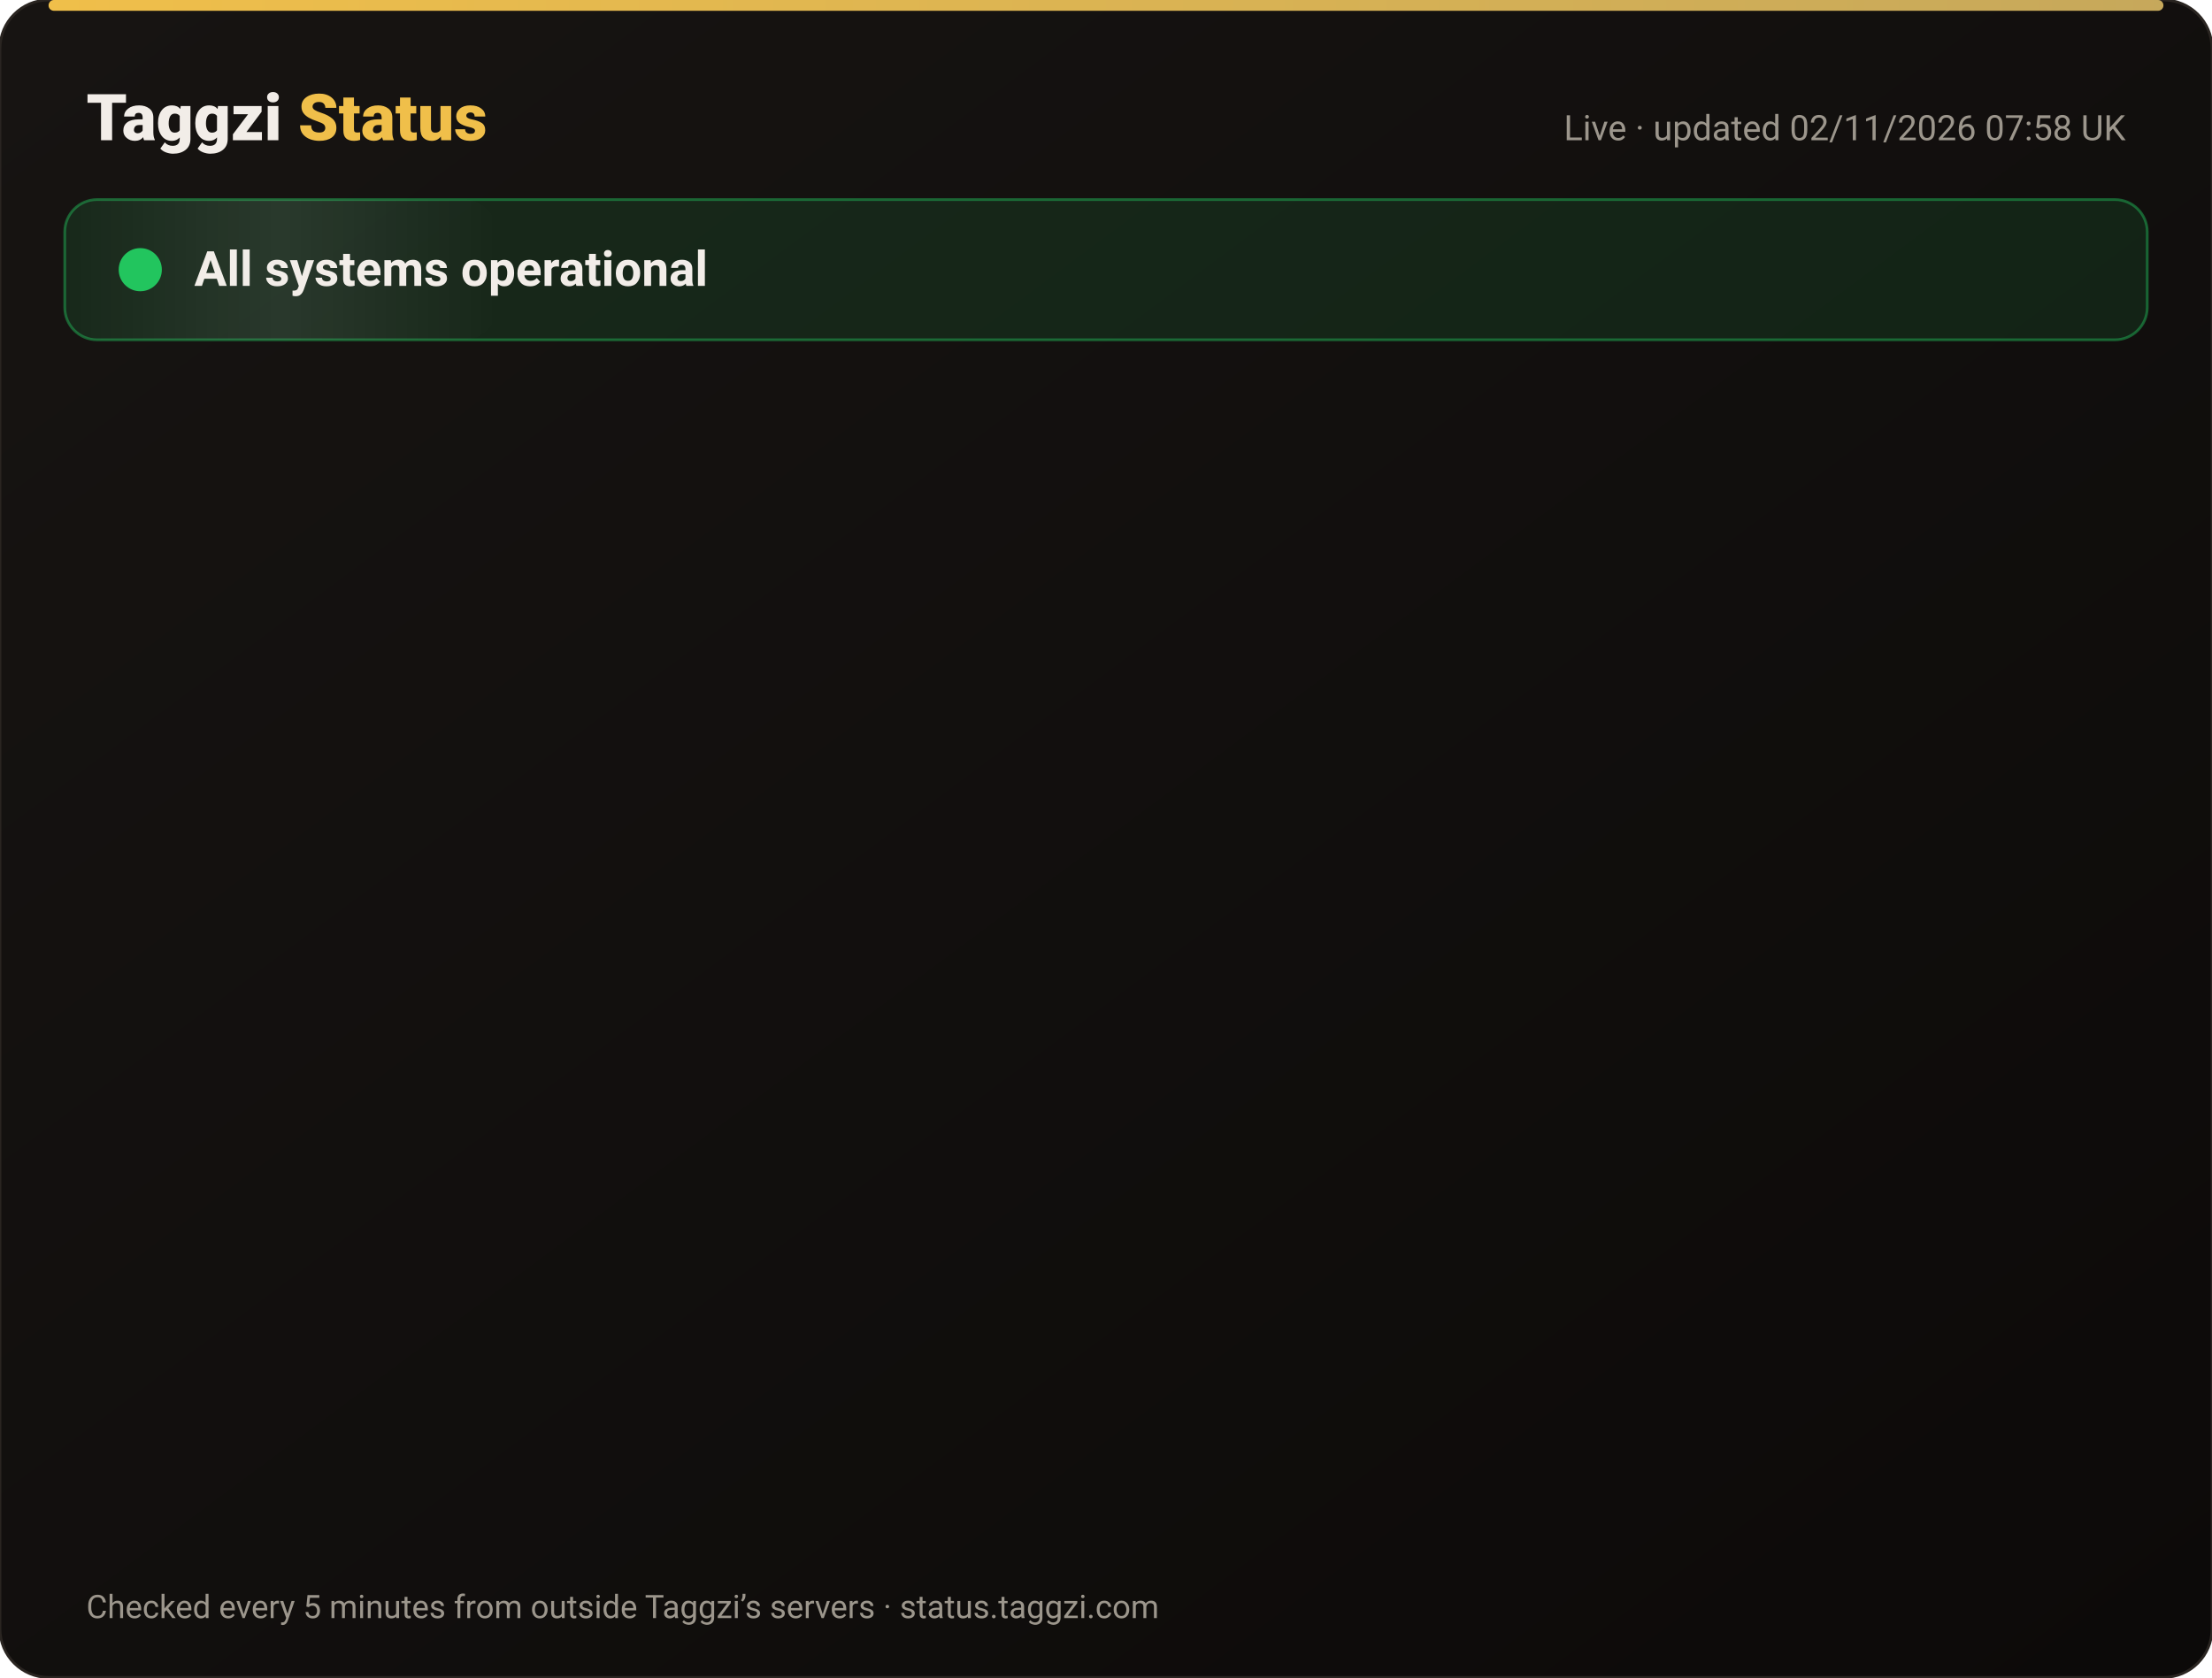
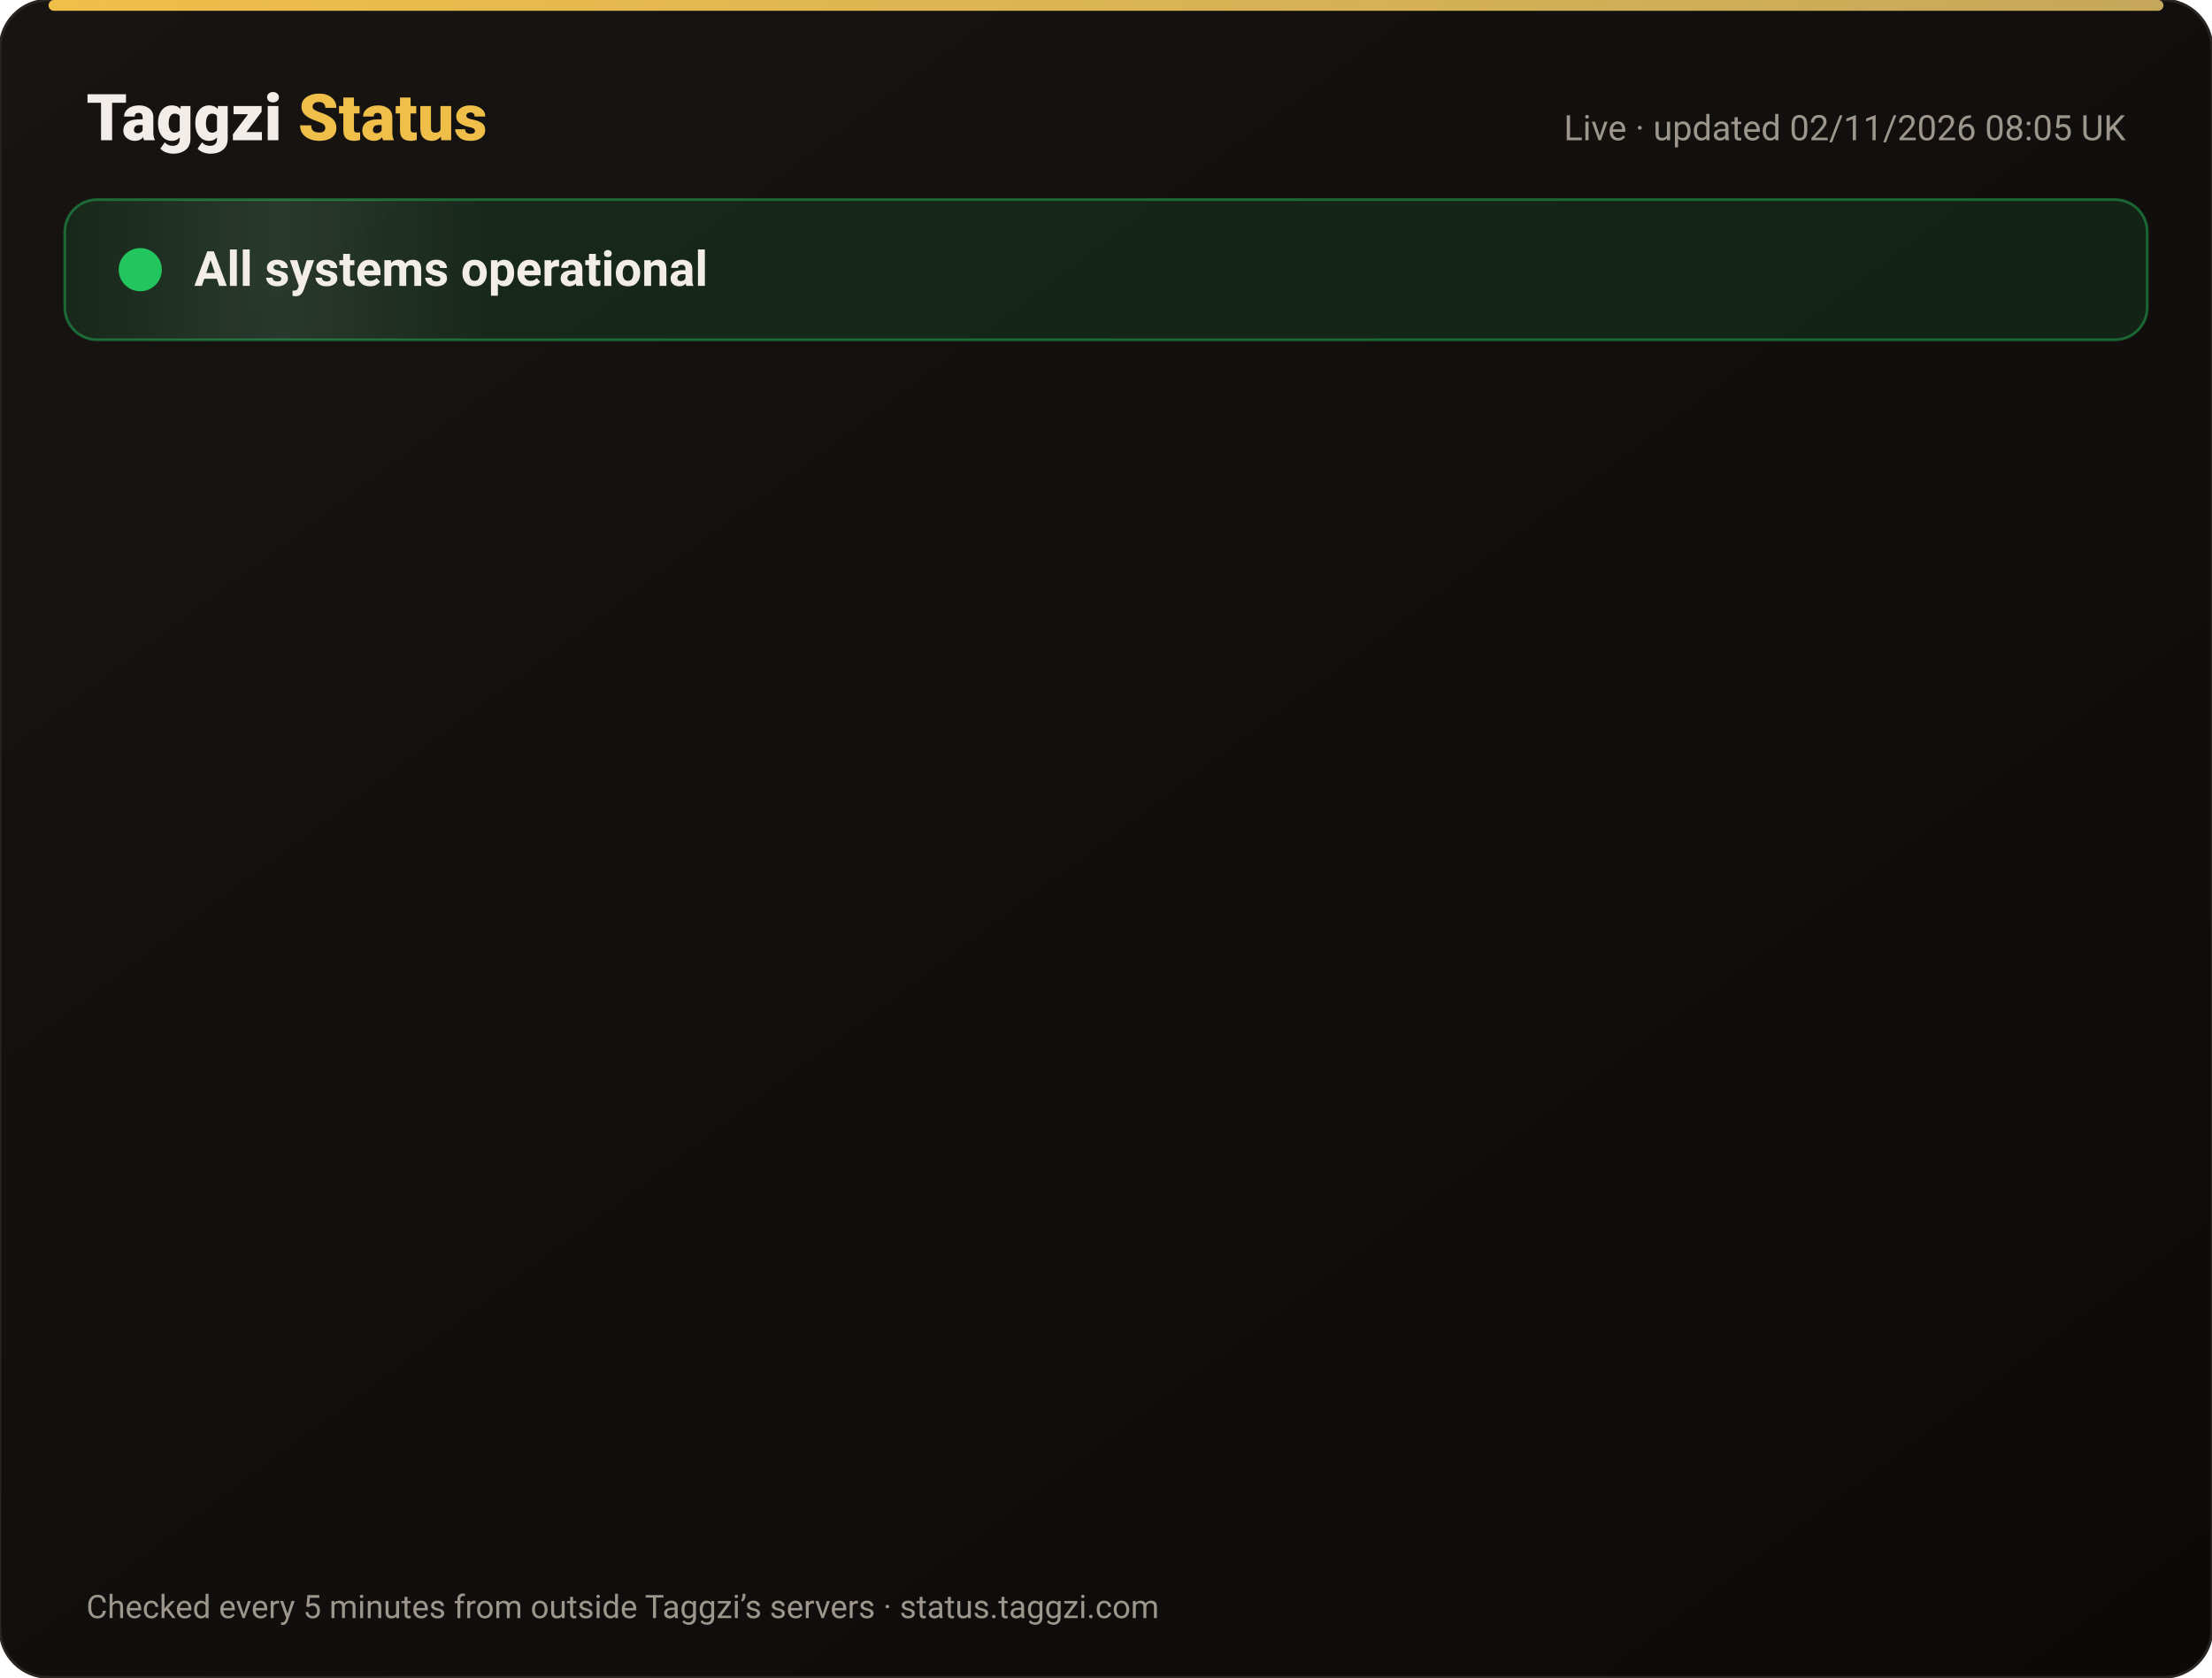
<svg xmlns="http://www.w3.org/2000/svg" width="820" height="622" viewBox="0 0 820 622" font-family="-apple-system,Segoe UI,Roboto,Helvetica,Arial,sans-serif">
  <defs>
    <linearGradient id="bg" x1="0" y1="0" x2="1" y2="1">
      <stop offset="0" stop-color="#171412" />
      <stop offset="1" stop-color="#0C0A09" />
    </linearGradient>
    <linearGradient id="gold" x1="0" x2="1">
      <stop offset="0" stop-color="#F0BF4A" />
      <stop offset="1" stop-color="#c6a85b" />
    </linearGradient>
    <linearGradient id="shine" x1="0" x2="1">
      <stop offset="0" stop-color="#fff" stop-opacity="0" />
      <stop offset=".5" stop-color="#fff" stop-opacity=".08" />
      <stop offset="1" stop-color="#fff" stop-opacity="0" />
    </linearGradient>
  </defs>
  <rect width="820" height="622" rx="18" fill="url(#bg)" stroke="#2a2521" />
  <rect x="18" y="0" width="784" height="4" rx="2" fill="url(#gold)" />
  <text x="32" y="52" font-size="24" font-weight="800" fill="#F2EDE8">Taggzi <tspan fill="#F0BF4A">Status</tspan>
  </text>
-   <text x="788" y="52" font-size="13" fill="#9C968C" text-anchor="end">Live · updated 02/11/2026 07:58 UK</text>
+   <text x="788" y="52" font-size="13" fill="#9C968C" text-anchor="end">Live · updated 02/11/2026 08:05 UK</text>
  <rect x="24" y="74" width="772" height="52" rx="12" fill="#22c55e" fill-opacity=".12" stroke="#22c55e" stroke-opacity=".45" />
  <rect x="24" y="74" width="160" height="52" rx="12" fill="url(#shine)">
    <animate attributeName="x" from="-160" to="820" dur="4s" repeatCount="indefinite" />
  </rect>
  <circle cx="52" cy="100" r="7" fill="#22c55e" />
  <circle cx="52" cy="100" r="7" fill="none" stroke="#22c55e" stroke-width="2">
    <animate attributeName="r" values="7;15;7" dur="2s" repeatCount="indefinite" />
    <animate attributeName="opacity" values=".9;0;.9" dur="2s" repeatCount="indefinite" />
  </circle>
  <text x="72" y="106" font-size="18" font-weight="700" fill="#F2EDE8">All systems operational</text>
  <g opacity="0">
    <animate attributeName="opacity" from="0" to="1" begin="0.00s" dur=".6s" fill="freeze" />
    <line x1="32" y1="188" x2="788" y2="188" stroke="#2a2521" />
    <circle cx="44" cy="166" r="6" fill="#22c55e">
      <animate attributeName="opacity" values="1;.45;1" dur="2.4s" begin="0.00s" repeatCount="indefinite" />
    </circle>
    <text x="62" y="171" font-size="15" font-weight="650" fill="#F2EDE8">Website</text>
    <text x="630" y="171" font-size="13" fill="#9C968C" text-anchor="end">99.96% uptime</text>
    <rect x="648" y="154" width="140" height="24" rx="12" fill="#22c55e" fill-opacity=".14" stroke="#22c55e" stroke-opacity=".5" />
    <text x="718" y="171" font-size="12" font-weight="700" fill="#22c55e" text-anchor="middle">Operational</text>
  </g>
  <g opacity="0">
    <animate attributeName="opacity" from="0" to="1" begin="0.15s" dur=".6s" fill="freeze" />
    <line x1="32" y1="234" x2="788" y2="234" stroke="#2a2521" />
    <circle cx="44" cy="212" r="6" fill="#22c55e">
      <animate attributeName="opacity" values="1;.45;1" dur="2.4s" begin="0.15s" repeatCount="indefinite" />
    </circle>
    <text x="62" y="217" font-size="15" font-weight="650" fill="#F2EDE8">Tag scans</text>
    <text x="630" y="217" font-size="13" fill="#9C968C" text-anchor="end">99.96% uptime</text>
    <rect x="648" y="200" width="140" height="24" rx="12" fill="#22c55e" fill-opacity=".14" stroke="#22c55e" stroke-opacity=".5" />
    <text x="718" y="217" font-size="12" font-weight="700" fill="#22c55e" text-anchor="middle">Operational</text>
  </g>
  <g opacity="0">
    <animate attributeName="opacity" from="0" to="1" begin="0.30s" dur=".6s" fill="freeze" />
    <line x1="32" y1="280" x2="788" y2="280" stroke="#2a2521" />
    <circle cx="44" cy="258" r="6" fill="#22c55e">
      <animate attributeName="opacity" values="1;.45;1" dur="2.4s" begin="0.30s" repeatCount="indefinite" />
    </circle>
    <text x="62" y="263" font-size="15" font-weight="650" fill="#F2EDE8">Manual tag lookup</text>
    <text x="630" y="263" font-size="13" fill="#9C968C" text-anchor="end">99.96% uptime</text>
    <rect x="648" y="246" width="140" height="24" rx="12" fill="#22c55e" fill-opacity=".14" stroke="#22c55e" stroke-opacity=".5" />
    <text x="718" y="263" font-size="12" font-weight="700" fill="#22c55e" text-anchor="middle">Operational</text>
  </g>
  <g opacity="0">
    <animate attributeName="opacity" from="0" to="1" begin="0.45s" dur=".6s" fill="freeze" />
    <line x1="32" y1="326" x2="788" y2="326" stroke="#2a2521" />
    <circle cx="44" cy="304" r="6" fill="#22c55e">
      <animate attributeName="opacity" values="1;.45;1" dur="2.4s" begin="0.45s" repeatCount="indefinite" />
    </circle>
    <text x="62" y="309" font-size="15" font-weight="650" fill="#F2EDE8">App &amp; login</text>
    <text x="630" y="309" font-size="13" fill="#9C968C" text-anchor="end">99.96% uptime</text>
    <rect x="648" y="292" width="140" height="24" rx="12" fill="#22c55e" fill-opacity=".14" stroke="#22c55e" stroke-opacity=".5" />
    <text x="718" y="309" font-size="12" font-weight="700" fill="#22c55e" text-anchor="middle">Operational</text>
  </g>
  <g opacity="0">
    <animate attributeName="opacity" from="0" to="1" begin="0.60s" dur=".6s" fill="freeze" />
    <line x1="32" y1="372" x2="788" y2="372" stroke="#2a2521" />
    <circle cx="44" cy="350" r="6" fill="#22c55e">
      <animate attributeName="opacity" values="1;.45;1" dur="2.4s" begin="0.60s" repeatCount="indefinite" />
    </circle>
    <text x="62" y="355" font-size="15" font-weight="650" fill="#F2EDE8">Community alerts</text>
    <text x="630" y="355" font-size="13" fill="#9C968C" text-anchor="end">99.96% uptime</text>
    <rect x="648" y="338" width="140" height="24" rx="12" fill="#22c55e" fill-opacity=".14" stroke="#22c55e" stroke-opacity=".5" />
    <text x="718" y="355" font-size="12" font-weight="700" fill="#22c55e" text-anchor="middle">Operational</text>
  </g>
  <g opacity="0">
    <animate attributeName="opacity" from="0" to="1" begin="0.75s" dur=".6s" fill="freeze" />
    <line x1="32" y1="418" x2="788" y2="418" stroke="#2a2521" />
    <circle cx="44" cy="396" r="6" fill="#22c55e">
      <animate attributeName="opacity" values="1;.45;1" dur="2.4s" begin="0.75s" repeatCount="indefinite" />
    </circle>
    <text x="62" y="401" font-size="15" font-weight="650" fill="#F2EDE8">Private calling</text>
    <text x="630" y="401" font-size="13" fill="#9C968C" text-anchor="end">99.96% uptime</text>
    <rect x="648" y="384" width="140" height="24" rx="12" fill="#22c55e" fill-opacity=".14" stroke="#22c55e" stroke-opacity=".5" />
    <text x="718" y="401" font-size="12" font-weight="700" fill="#22c55e" text-anchor="middle">Operational</text>
  </g>
  <g opacity="0">
    <animate attributeName="opacity" from="0" to="1" begin="0.90s" dur=".6s" fill="freeze" />
    <line x1="32" y1="464" x2="788" y2="464" stroke="#2a2521" />
    <circle cx="44" cy="442" r="6" fill="#22c55e">
      <animate attributeName="opacity" values="1;.45;1" dur="2.4s" begin="0.90s" repeatCount="indefinite" />
    </circle>
    <text x="62" y="447" font-size="15" font-weight="650" fill="#F2EDE8">Payments</text>
    <text x="630" y="447" font-size="13" fill="#9C968C" text-anchor="end">99.95% uptime</text>
    <rect x="648" y="430" width="140" height="24" rx="12" fill="#22c55e" fill-opacity=".14" stroke="#22c55e" stroke-opacity=".5" />
    <text x="718" y="447" font-size="12" font-weight="700" fill="#22c55e" text-anchor="middle">Operational</text>
  </g>
  <g opacity="0">
    <animate attributeName="opacity" from="0" to="1" begin="1.05s" dur=".6s" fill="freeze" />
    <line x1="32" y1="510" x2="788" y2="510" stroke="#2a2521" />
    <circle cx="44" cy="488" r="6" fill="#22c55e">
      <animate attributeName="opacity" values="1;.45;1" dur="2.4s" begin="1.05s" repeatCount="indefinite" />
    </circle>
    <text x="62" y="493" font-size="15" font-weight="650" fill="#F2EDE8">Email &amp; support</text>
    <text x="630" y="493" font-size="13" fill="#9C968C" text-anchor="end">99.96% uptime</text>
    <rect x="648" y="476" width="140" height="24" rx="12" fill="#22c55e" fill-opacity=".14" stroke="#22c55e" stroke-opacity=".5" />
    <text x="718" y="493" font-size="12" font-weight="700" fill="#22c55e" text-anchor="middle">Operational</text>
  </g>
  <g opacity="0">
    <animate attributeName="opacity" from="0" to="1" begin="1.20s" dur=".6s" fill="freeze" />
    <line x1="32" y1="556" x2="788" y2="556" stroke="#2a2521" />
    <circle cx="44" cy="534" r="6" fill="#22c55e">
      <animate attributeName="opacity" values="1;.45;1" dur="2.4s" begin="1.20s" repeatCount="indefinite" />
    </circle>
    <text x="62" y="539" font-size="15" font-weight="650" fill="#F2EDE8">Secure connection (SSL)</text>
    <text x="630" y="539" font-size="13" fill="#9C968C" text-anchor="end">100.00% uptime</text>
    <rect x="648" y="522" width="140" height="24" rx="12" fill="#22c55e" fill-opacity=".14" stroke="#22c55e" stroke-opacity=".5" />
    <text x="718" y="539" font-size="12" font-weight="700" fill="#22c55e" text-anchor="middle">Operational</text>
  </g>
  <text x="32" y="600" font-size="12" fill="#9C968C">Checked every 5 minutes from outside Taggzi’s servers · status.taggzi.com</text>
</svg>
